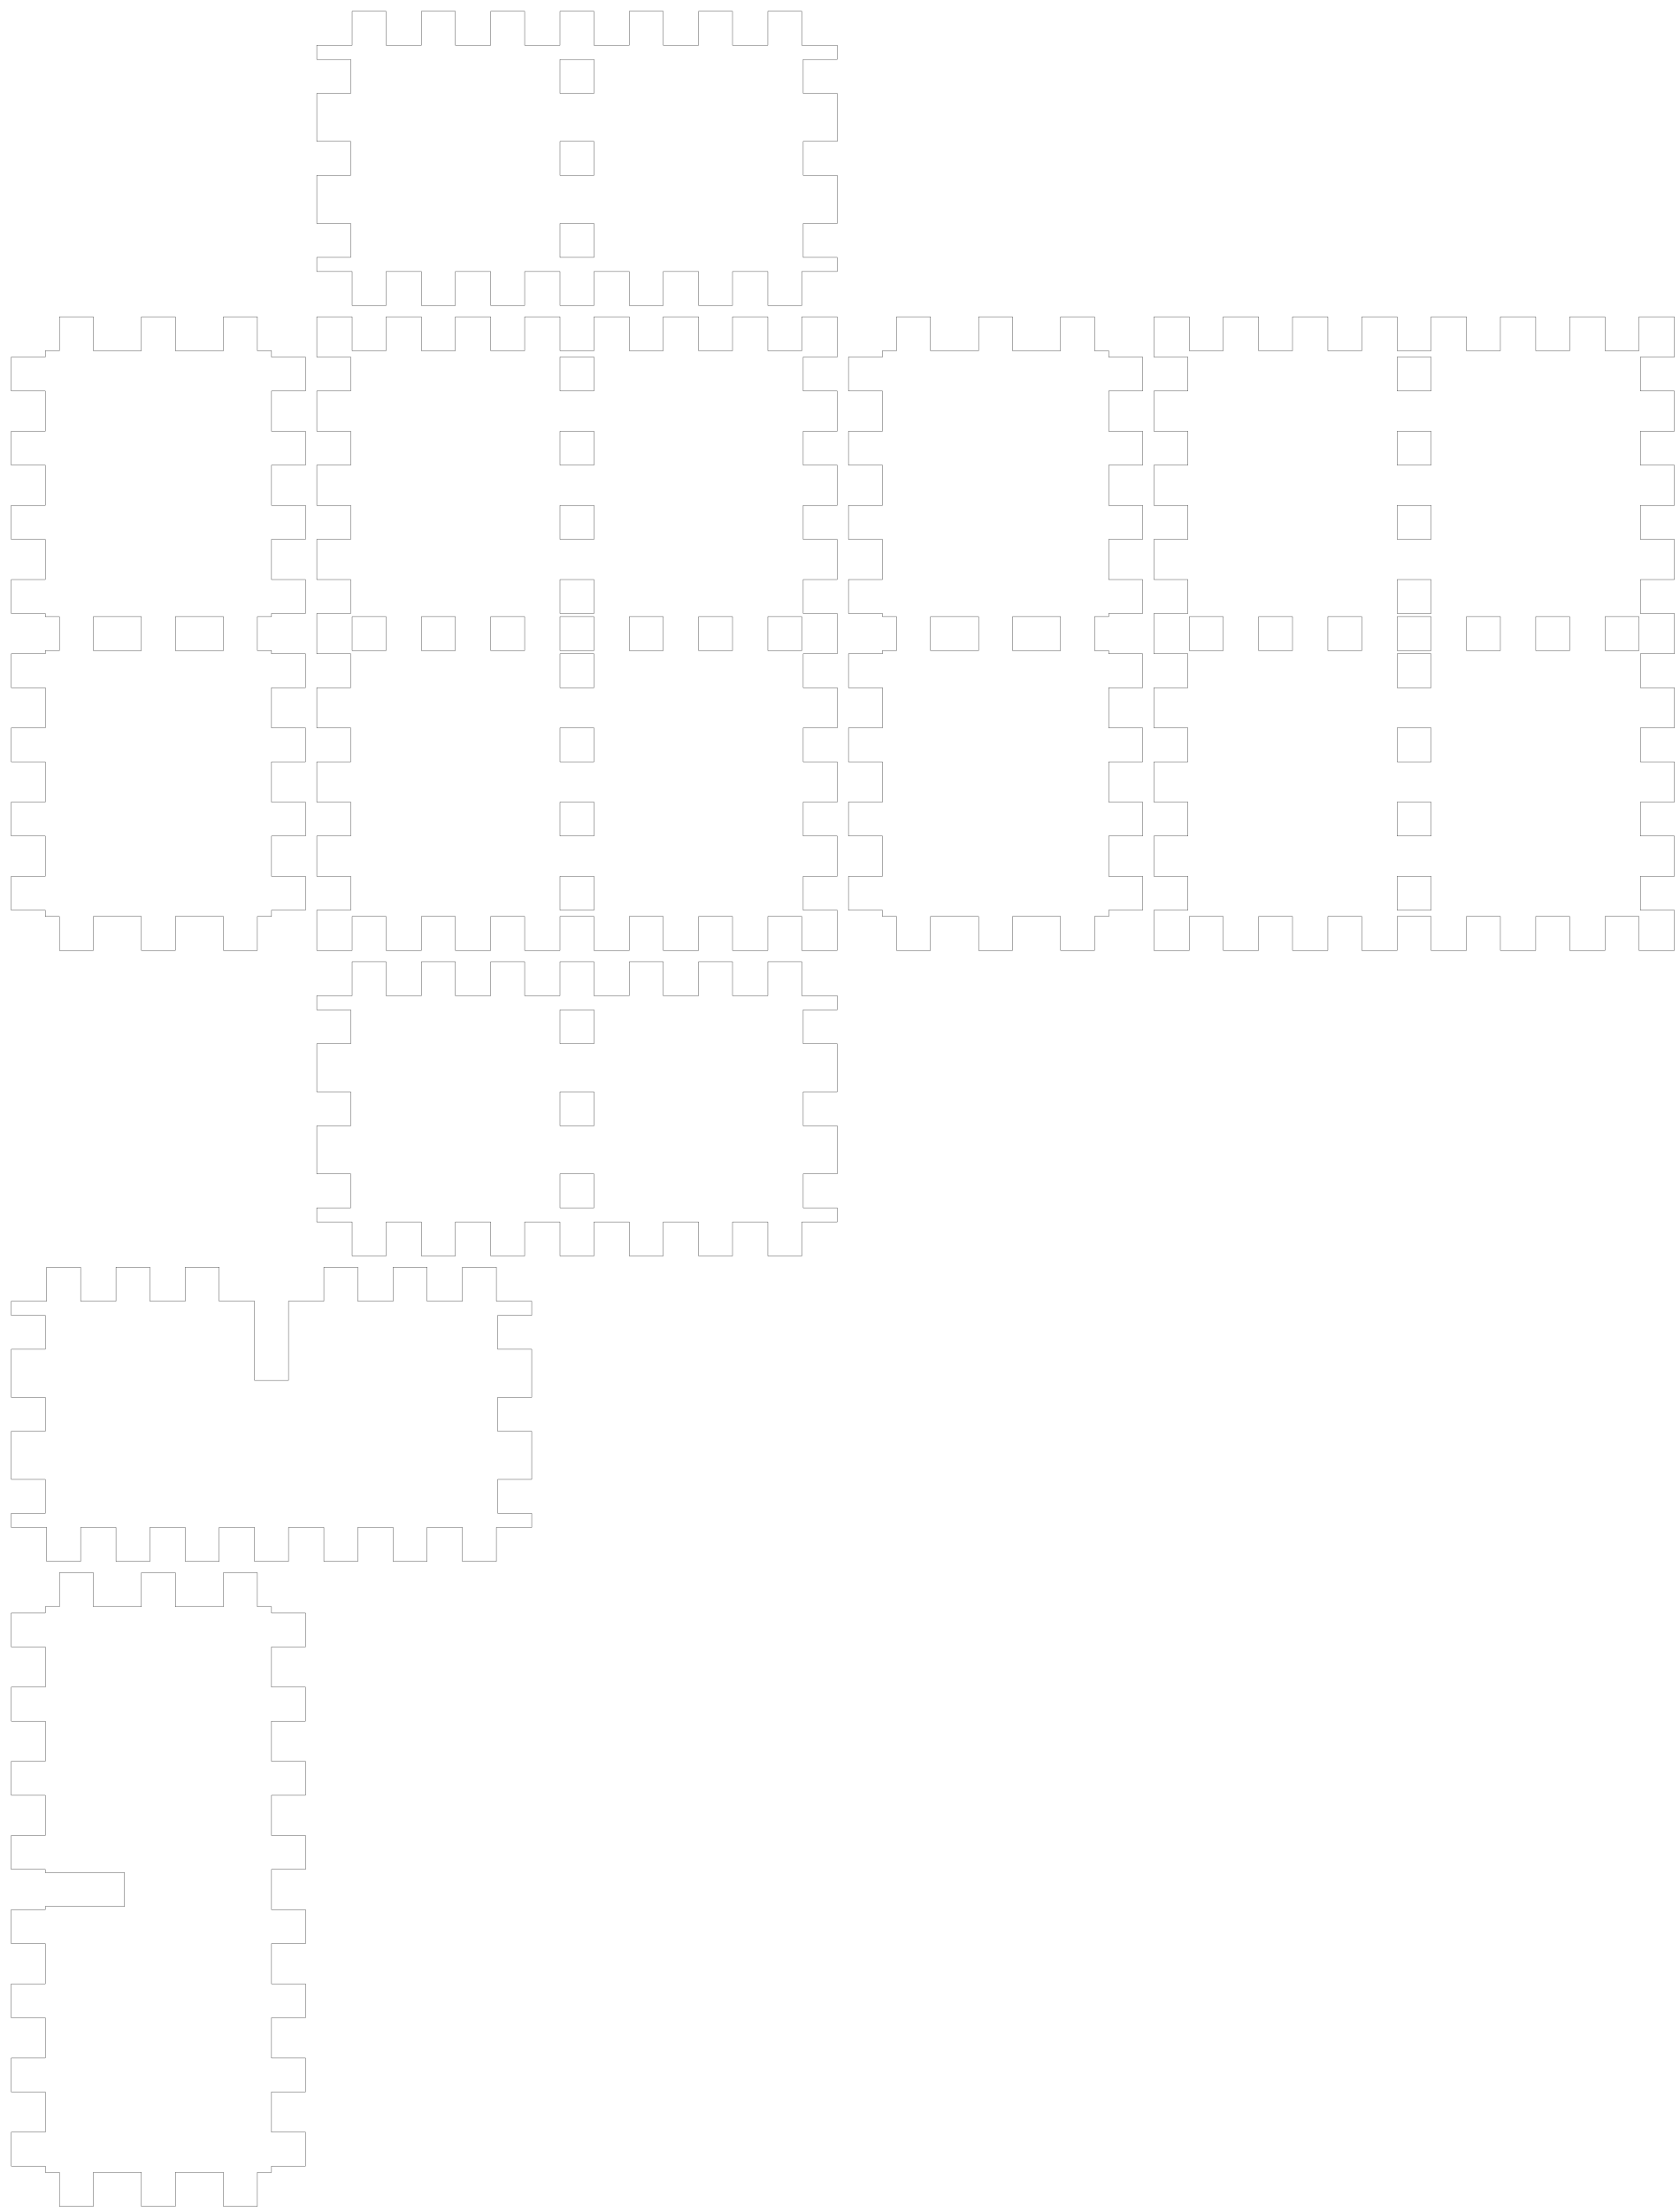
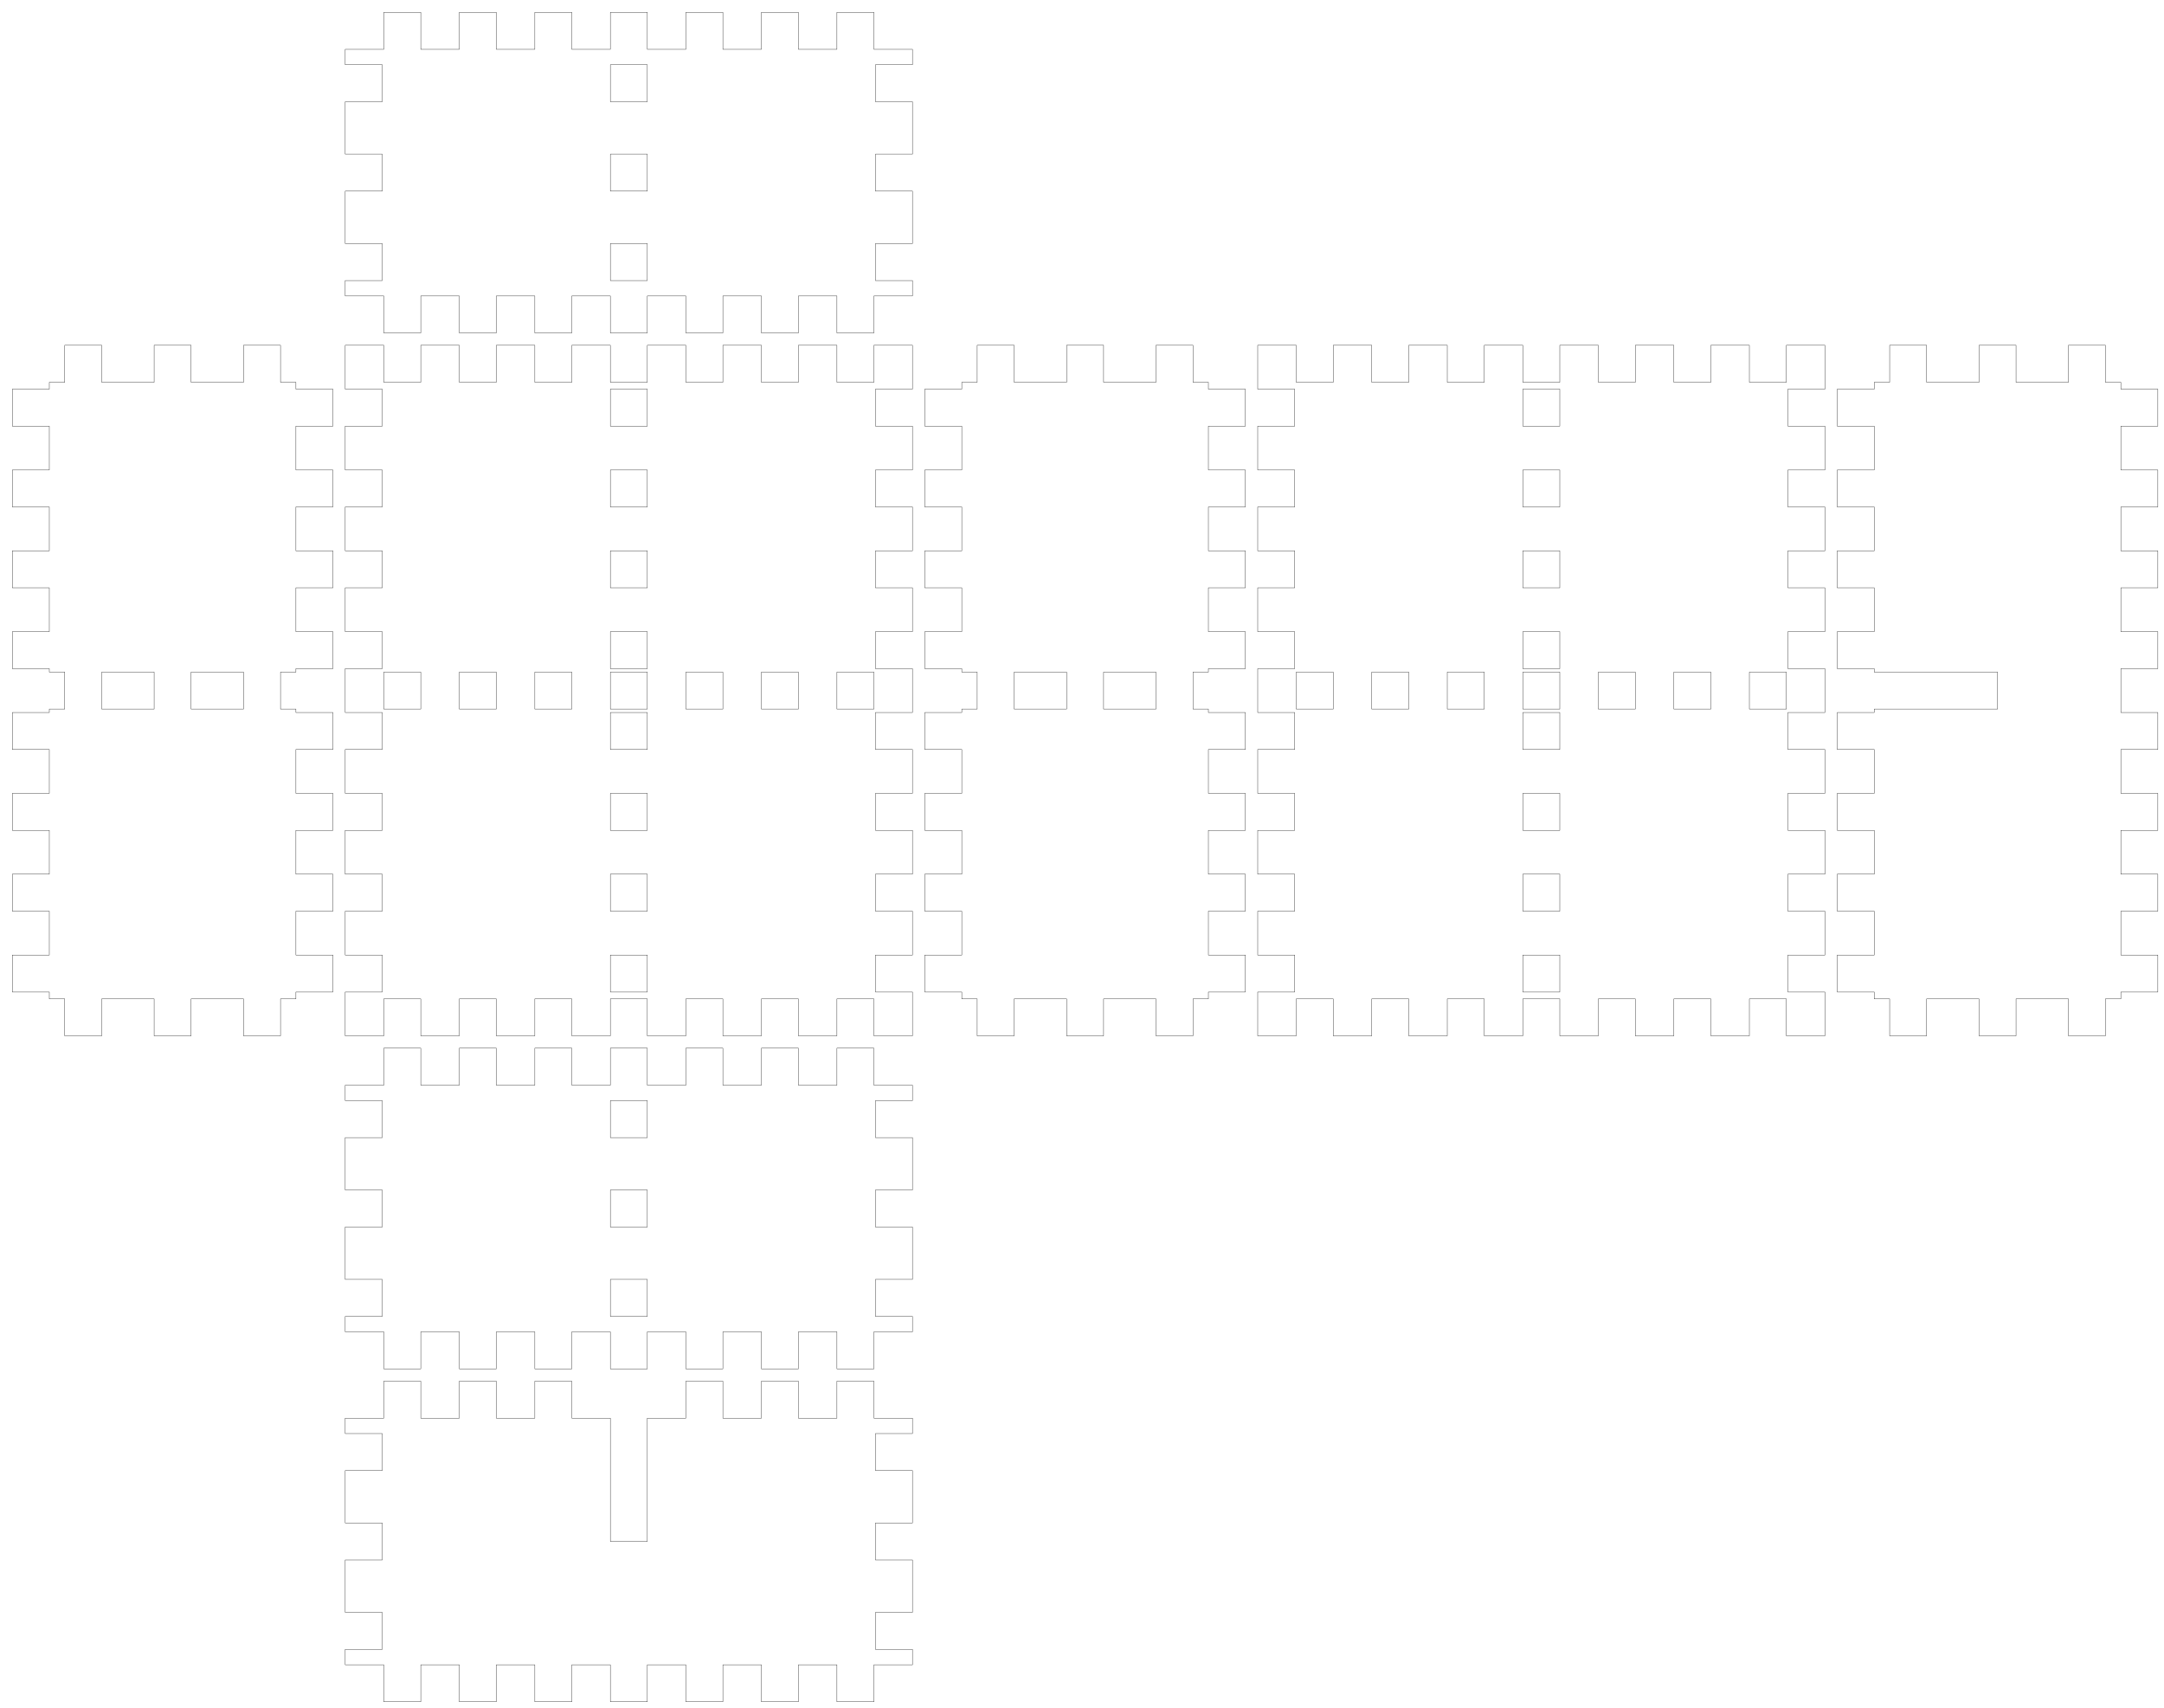
- <svg xmlns="http://www.w3.org/2000/svg" width="297mm" height="391mm" viewBox="0 0 297 391" version="1.1" id="svg5">
+ <svg xmlns="http://www.w3.org/2000/svg" width="351mm" height="277mm" viewBox="0 0 351 277" version="1.1" id="svg5">
  <defs id="defs2" />
  <g id="layer1">
    <path id="piece_001" style="fill:none;stroke:#000000;stroke-width:0.051" d="M 56 178.5 L 62 178.5 L 62 184.5 L 56 184.5 L 56 193 L 62 193 L 62 199 L 56 199 L 56 207.5 L 62 207.5 L 62 213.5 L 56 213.5 L 56 216 L 62.25 216 L 62.25 222 L 68.25 222 L 68.25 216 L 74.5 216 L 74.5 222 L 80.5 222 L 80.5 216 L 86.75 216 L 86.75 222 L 92.75 222 L 92.75 216 L 99 216 L 99 222 L 105 222 L 105 216 L 111.25 216 L 111.25 222 L 117.25 222 L 117.25 216 L 123.5 216 L 123.5 222 L 129.5 222 L 129.5 216 L 135.75 216 L 135.75 222 L 141.75 222 L 141.75 216 L 148 216 L 148 213.5 L 142 213.5 L 142 207.5 L 148 207.5 L 148 199 L 142 199 L 142 193 L 148 193 L 148 184.5 L 142 184.5 L 142 178.5 L 148 178.5 L 148 176 L 141.75 176 L 141.75 170 L 135.75 170 L 135.75 176 L 129.5 176 L 129.5 170 L 123.5 170 L 123.5 176 L 117.25 176 L 117.25 170 L 111.25 170 L 111.25 176 L 105 176 L 105 170 L 99 170 L 99 176 L 92.75 176 L 92.75 170 L 86.75 170 L 86.75 176 L 80.5 176 L 80.5 170 L 74.5 170 L 74.5 176 L 68.25 176 L 68.25 170 L 62.25 170 L 62.25 176 L 56 176 L 56 178.5 Z M 99 178.5 L 105 178.5 L 105 184.5 L 99 184.5 L 99 178.5 Z M 99 193 L 105 193 L 105 199 L 99 199 L 99 193 Z M 99 207.5 L 105 207.5 L 105 213.5 L 99 213.5 L 99 207.5 Z" />
-     <path id="xdivider_001" style="fill:none;stroke:#000000;stroke-width:0.051" d="M 2 232.5 L 8 232.5 L 8 238.5 L 2 238.5 L 2 247 L 8 247 L 8 253 L 2 253 L 2 261.5 L 8 261.5 L 8 267.5 L 2 267.5 L 2 270 L 8.25 270 L 8.25 276 L 14.25 276 L 14.25 270 L 20.5 270 L 20.5 276 L 26.5 276 L 26.5 270 L 32.75 270 L 32.75 276 L 38.75 276 L 38.75 270 L 45 270 L 45 276 L 51 276 L 51 270 L 57.25 270 L 57.25 276 L 63.25 276 L 63.25 270 L 69.5 270 L 69.5 276 L 75.5 276 L 75.5 270 L 81.75 270 L 81.75 276 L 87.75 276 L 87.75 270 L 94 270 L 94 267.5 L 88 267.5 L 88 261.5 L 94 261.5 L 94 253 L 88 253 L 88 247 L 94 247 L 94 238.5 L 88 238.5 L 88 232.5 L 94 232.5 L 94 230 L 87.75 230 L 87.75 224 L 81.75 224 L 81.75 230 L 75.5 230 L 75.5 224 L 69.5 224 L 69.5 230 L 63.25 230 L 63.25 224 L 57.25 224 L 57.25 230 L 51 230 L 51 244 L 45 244 L 45 230 L 38.75 230 L 38.75 224 L 32.75 224 L 32.75 230 L 26.5 230 L 26.5 224 L 20.5 224 L 20.5 230 L 14.25 230 L 14.25 224 L 8.25 224 L 8.25 230 L 2 230 L 2 232.5 Z" />
+     <path id="xdivider_001" style="fill:none;stroke:#000000;stroke-width:0.051" d="M 56 232.5 L 62 232.5 L 62 238.5 L 56 238.5 L 56 247 L 62 247 L 62 253 L 56 253 L 56 261.5 L 62 261.5 L 62 267.5 L 56 267.5 L 56 270 L 62.25 270 L 62.25 276 L 68.25 276 L 68.25 270 L 74.5 270 L 74.5 276 L 80.5 276 L 80.5 270 L 86.75 270 L 86.75 276 L 92.75 276 L 92.75 270 L 99 270 L 99 276 L 105 276 L 105 270 L 111.25 270 L 111.25 276 L 117.25 276 L 117.25 270 L 123.5 270 L 123.5 276 L 129.5 276 L 129.5 270 L 135.75 270 L 135.75 276 L 141.75 276 L 141.75 270 L 148 270 L 148 267.5 L 142 267.5 L 142 261.5 L 148 261.5 L 148 253 L 142 253 L 142 247 L 148 247 L 148 238.5 L 142 238.5 L 142 232.5 L 148 232.5 L 148 230 L 141.75 230 L 141.75 224 L 135.75 224 L 135.75 230 L 129.5 230 L 129.5 224 L 123.5 224 L 123.5 230 L 117.25 230 L 117.25 224 L 111.25 224 L 111.25 230 L 105 230 L 105 250 L 99 250 L 99 230 L 92.75 230 L 92.75 224 L 86.75 224 L 86.75 230 L 80.5 230 L 80.5 224 L 74.5 224 L 74.5 230 L 68.25 230 L 68.25 224 L 62.25 224 L 62.25 230 L 56 230 L 56 232.5 Z" />
    <path id="piece_002" style="fill:none;stroke:#000000;stroke-width:0.051" d="M 8 63.111 L 2 63.111 L 2 69.111 L 8 69.111 L 8 76.222 L 2 76.222 L 2 82.222 L 8 82.222 L 8 89.333 L 2 89.333 L 2 95.333 L 8 95.333 L 8 102.444 L 2 102.444 L 2 108.444 L 8 108.444 L 8 109 L 10.5 109 L 10.5 115 L 8 115 L 8 115.556 L 2 115.556 L 2 121.556 L 8 121.556 L 8 128.667 L 2 128.667 L 2 134.667 L 8 134.667 L 8 141.778 L 2 141.778 L 2 147.778 L 8 147.778 L 8 154.889 L 2 154.889 L 2 160.889 L 8 160.889 L 8 162 L 10.5 162 L 10.5 168 L 16.5 168 L 16.5 162 L 25 162 L 25 168 L 31 168 L 31 162 L 39.5 162 L 39.5 168 L 45.5 168 L 45.5 162 L 48 162 L 48 160.889 L 54 160.889 L 54 154.889 L 48 154.889 L 48 147.778 L 54 147.778 L 54 141.778 L 48 141.778 L 48 134.667 L 54 134.667 L 54 128.667 L 48 128.667 L 48 121.556 L 54 121.556 L 54 115.556 L 48 115.556 L 48 115 L 45.5 115 L 45.5 109 L 48 109 L 48 108.444 L 54 108.444 L 54 102.444 L 48 102.444 L 48 95.333 L 54 95.333 L 54 89.333 L 48 89.333 L 48 82.222 L 54 82.222 L 54 76.222 L 48 76.222 L 48 69.111 L 54 69.111 L 54 63.111 L 48 63.111 L 48 62 L 45.5 62 L 45.5 56 L 39.5 56 L 39.5 62 L 31 62 L 31 56 L 25 56 L 25 62 L 16.5 62 L 16.5 56 L 10.5 56 L 10.5 62 L 8 62 L 8 63.111 Z M 16.5 109 L 25 109 L 25 115 L 16.5 115 L 16.5 109 Z M 31 109 L 39.5 109 L 39.5 115 L 31 115 L 31 109 Z" />
-     <path id="ydivider_001" style="fill:none;stroke:#000000;stroke-width:0.051" d="M 8 285.111 L 2 285.111 L 2 291.111 L 8 291.111 L 8 298.222 L 2 298.222 L 2 304.222 L 8 304.222 L 8 311.333 L 2 311.333 L 2 317.333 L 8 317.333 L 8 324.444 L 2 324.444 L 2 330.444 L 8 330.444 L 8 331 L 22 331 L 22 337 L 8 337 L 8 337.556 L 2 337.556 L 2 343.556 L 8 343.556 L 8 350.667 L 2 350.667 L 2 356.667 L 8 356.667 L 8 363.778 L 2 363.778 L 2 369.778 L 8 369.778 L 8 376.889 L 2 376.889 L 2 382.889 L 8 382.889 L 8 384 L 10.5 384 L 10.5 390 L 16.5 390 L 16.5 384 L 25 384 L 25 390 L 31 390 L 31 384 L 39.5 384 L 39.5 390 L 45.5 390 L 45.5 384 L 48 384 L 48 382.889 L 54 382.889 L 54 376.889 L 48 376.889 L 48 369.778 L 54 369.778 L 54 363.778 L 48 363.778 L 48 356.667 L 54 356.667 L 54 350.667 L 48 350.667 L 48 343.556 L 54 343.556 L 54 337.556 L 48 337.556 L 48 330.444 L 54 330.444 L 54 324.444 L 48 324.444 L 48 317.333 L 54 317.333 L 54 311.333 L 48 311.333 L 48 304.222 L 54 304.222 L 54 298.222 L 48 298.222 L 48 291.111 L 54 291.111 L 54 285.111 L 48 285.111 L 48 284 L 45.5 284 L 45.5 278 L 39.5 278 L 39.5 284 L 31 284 L 31 278 L 25 278 L 25 284 L 16.5 284 L 16.5 278 L 10.5 278 L 10.5 284 L 8 284 L 8 285.111 Z" />
+     <path id="ydivider_001" style="fill:none;stroke:#000000;stroke-width:0.051" d="M 304 63.111 L 298 63.111 L 298 69.111 L 304 69.111 L 304 76.222 L 298 76.222 L 298 82.222 L 304 82.222 L 304 89.333 L 298 89.333 L 298 95.333 L 304 95.333 L 304 102.444 L 298 102.444 L 298 108.444 L 304 108.444 L 304 109 L 324 109 L 324 115 L 304 115 L 304 115.556 L 298 115.556 L 298 121.556 L 304 121.556 L 304 128.667 L 298 128.667 L 298 134.667 L 304 134.667 L 304 141.778 L 298 141.778 L 298 147.778 L 304 147.778 L 304 154.889 L 298 154.889 L 298 160.889 L 304 160.889 L 304 162 L 306.5 162 L 306.5 168 L 312.5 168 L 312.5 162 L 321 162 L 321 168 L 327 168 L 327 162 L 335.5 162 L 335.5 168 L 341.5 168 L 341.5 162 L 344 162 L 344 160.889 L 350 160.889 L 350 154.889 L 344 154.889 L 344 147.778 L 350 147.778 L 350 141.778 L 344 141.778 L 344 134.667 L 350 134.667 L 350 128.667 L 344 128.667 L 344 121.556 L 350 121.556 L 350 115.556 L 344 115.556 L 344 108.444 L 350 108.444 L 350 102.444 L 344 102.444 L 344 95.333 L 350 95.333 L 350 89.333 L 344 89.333 L 344 82.222 L 350 82.222 L 350 76.222 L 344 76.222 L 344 69.111 L 350 69.111 L 350 63.111 L 344 63.111 L 344 62 L 341.5 62 L 341.5 56 L 335.5 56 L 335.5 62 L 327 62 L 327 56 L 321 56 L 321 62 L 312.5 62 L 312.5 56 L 306.5 56 L 306.5 62 L 304 62 L 304 63.111 Z" />
    <path id="piece_003" style="fill:none;stroke:#000000;stroke-width:0.051" d="M 56 63.111 L 62 63.111 L 62 69.111 L 56 69.111 L 56 76.222 L 62 76.222 L 62 82.222 L 56 82.222 L 56 89.333 L 62 89.333 L 62 95.333 L 56 95.333 L 56 102.444 L 62 102.444 L 62 108.444 L 56 108.444 L 56 115.556 L 62 115.556 L 62 121.556 L 56 121.556 L 56 128.667 L 62 128.667 L 62 134.667 L 56 134.667 L 56 141.778 L 62 141.778 L 62 147.778 L 56 147.778 L 56 154.889 L 62 154.889 L 62 160.889 L 56 160.889 L 56 168 L 62.25 168 L 62.25 162 L 68.25 162 L 68.25 168 L 74.5 168 L 74.5 162 L 80.5 162 L 80.5 168 L 86.75 168 L 86.75 162 L 92.75 162 L 92.75 168 L 99 168 L 99 162 L 105 162 L 105 168 L 111.25 168 L 111.25 162 L 117.25 162 L 117.25 168 L 123.5 168 L 123.5 162 L 129.5 162 L 129.5 168 L 135.75 168 L 135.75 162 L 141.75 162 L 141.75 168 L 148 168 L 148 160.889 L 142 160.889 L 142 154.889 L 148 154.889 L 148 147.778 L 142 147.778 L 142 141.778 L 148 141.778 L 148 134.667 L 142 134.667 L 142 128.667 L 148 128.667 L 148 121.556 L 142 121.556 L 142 115.556 L 148 115.556 L 148 108.444 L 142 108.444 L 142 102.444 L 148 102.444 L 148 95.333 L 142 95.333 L 142 89.333 L 148 89.333 L 148 82.222 L 142 82.222 L 142 76.222 L 148 76.222 L 148 69.111 L 142 69.111 L 142 63.111 L 148 63.111 L 148 56 L 141.75 56 L 141.75 62 L 135.75 62 L 135.75 56 L 129.5 56 L 129.5 62 L 123.5 62 L 123.5 56 L 117.25 56 L 117.25 62 L 111.25 62 L 111.25 56 L 105 56 L 105 62 L 99 62 L 99 56 L 92.75 56 L 92.75 62 L 86.75 62 L 86.75 56 L 80.5 56 L 80.5 62 L 74.5 62 L 74.5 56 L 68.25 56 L 68.25 62 L 62.25 62 L 62.25 56 L 56 56 L 56 63.111 Z M 111.25 109 L 117.25 109 L 117.25 115 L 111.25 115 L 111.25 109 Z M 123.5 109 L 129.5 109 L 129.5 115 L 123.5 115 L 123.5 109 Z M 135.75 109 L 141.75 109 L 141.75 115 L 135.75 115 L 135.75 109 Z M 62.25 109 L 68.25 109 L 68.25 115 L 62.25 115 L 62.25 109 Z M 74.5 109 L 80.5 109 L 80.5 115 L 74.5 115 L 74.5 109 Z M 86.75 109 L 92.75 109 L 92.75 115 L 86.75 115 L 86.75 109 Z M 99 102.444 L 105 102.444 L 105 108.444 L 99 108.444 L 99 102.444 Z M 99 109 L 105 109 L 105 115 L 99 115 L 99 109 Z M 99 115.556 L 105 115.556 L 105 121.556 L 99 121.556 L 99 115.556 Z M 99 128.667 L 105 128.667 L 105 134.667 L 99 134.667 L 99 128.667 Z M 99 141.778 L 105 141.778 L 105 147.778 L 99 147.778 L 99 141.778 Z M 99 154.889 L 105 154.889 L 105 160.889 L 99 160.889 L 99 154.889 Z M 99 63.111 L 105 63.111 L 105 69.111 L 99 69.111 L 99 63.111 Z M 99 76.222 L 105 76.222 L 105 82.222 L 99 82.222 L 99 76.222 Z M 99 89.333 L 105 89.333 L 105 95.333 L 99 95.333 L 99 89.333 Z" />
    <path id="piece_004" style="fill:none;stroke:#000000;stroke-width:0.051" d="M 156 63.111 L 150 63.111 L 150 69.111 L 156 69.111 L 156 76.222 L 150 76.222 L 150 82.222 L 156 82.222 L 156 89.333 L 150 89.333 L 150 95.333 L 156 95.333 L 156 102.444 L 150 102.444 L 150 108.444 L 156 108.444 L 156 109 L 158.5 109 L 158.5 115 L 156 115 L 156 115.556 L 150 115.556 L 150 121.556 L 156 121.556 L 156 128.667 L 150 128.667 L 150 134.667 L 156 134.667 L 156 141.778 L 150 141.778 L 150 147.778 L 156 147.778 L 156 154.889 L 150 154.889 L 150 160.889 L 156 160.889 L 156 162 L 158.5 162 L 158.5 168 L 164.5 168 L 164.5 162 L 173 162 L 173 168 L 179 168 L 179 162 L 187.5 162 L 187.5 168 L 193.5 168 L 193.5 162 L 196 162 L 196 160.889 L 202 160.889 L 202 154.889 L 196 154.889 L 196 147.778 L 202 147.778 L 202 141.778 L 196 141.778 L 196 134.667 L 202 134.667 L 202 128.667 L 196 128.667 L 196 121.556 L 202 121.556 L 202 115.556 L 196 115.556 L 196 115 L 193.5 115 L 193.5 109 L 196 109 L 196 108.444 L 202 108.444 L 202 102.444 L 196 102.444 L 196 95.333 L 202 95.333 L 202 89.333 L 196 89.333 L 196 82.222 L 202 82.222 L 202 76.222 L 196 76.222 L 196 69.111 L 202 69.111 L 202 63.111 L 196 63.111 L 196 62 L 193.5 62 L 193.5 56 L 187.5 56 L 187.5 62 L 179 62 L 179 56 L 173 56 L 173 62 L 164.5 62 L 164.5 56 L 158.5 56 L 158.5 62 L 156 62 L 156 63.111 Z M 164.5 109 L 173 109 L 173 115 L 164.5 115 L 164.5 109 Z M 179 109 L 187.5 109 L 187.5 115 L 179 115 L 179 109 Z" />
    <path id="piece_005" style="fill:none;stroke:#000000;stroke-width:0.051" d="M 204 63.111 L 210 63.111 L 210 69.111 L 204 69.111 L 204 76.222 L 210 76.222 L 210 82.222 L 204 82.222 L 204 89.333 L 210 89.333 L 210 95.333 L 204 95.333 L 204 102.444 L 210 102.444 L 210 108.444 L 204 108.444 L 204 115.556 L 210 115.556 L 210 121.556 L 204 121.556 L 204 128.667 L 210 128.667 L 210 134.667 L 204 134.667 L 204 141.778 L 210 141.778 L 210 147.778 L 204 147.778 L 204 154.889 L 210 154.889 L 210 160.889 L 204 160.889 L 204 168 L 210.25 168 L 210.25 162 L 216.25 162 L 216.25 168 L 222.5 168 L 222.5 162 L 228.5 162 L 228.5 168 L 234.75 168 L 234.75 162 L 240.75 162 L 240.75 168 L 247 168 L 247 162 L 253 162 L 253 168 L 259.25 168 L 259.25 162 L 265.25 162 L 265.25 168 L 271.5 168 L 271.5 162 L 277.5 162 L 277.5 168 L 283.75 168 L 283.75 162 L 289.75 162 L 289.75 168 L 296 168 L 296 160.889 L 290 160.889 L 290 154.889 L 296 154.889 L 296 147.778 L 290 147.778 L 290 141.778 L 296 141.778 L 296 134.667 L 290 134.667 L 290 128.667 L 296 128.667 L 296 121.556 L 290 121.556 L 290 115.556 L 296 115.556 L 296 108.444 L 290 108.444 L 290 102.444 L 296 102.444 L 296 95.333 L 290 95.333 L 290 89.333 L 296 89.333 L 296 82.222 L 290 82.222 L 290 76.222 L 296 76.222 L 296 69.111 L 290 69.111 L 290 63.111 L 296 63.111 L 296 56 L 289.75 56 L 289.75 62 L 283.75 62 L 283.75 56 L 277.5 56 L 277.5 62 L 271.5 62 L 271.5 56 L 265.25 56 L 265.25 62 L 259.25 62 L 259.25 56 L 253 56 L 253 62 L 247 62 L 247 56 L 240.75 56 L 240.75 62 L 234.75 62 L 234.75 56 L 228.5 56 L 228.5 62 L 222.5 62 L 222.5 56 L 216.25 56 L 216.25 62 L 210.25 62 L 210.25 56 L 204 56 L 204 63.111 Z M 210.25 109 L 216.25 109 L 216.25 115 L 210.25 115 L 210.25 109 Z M 222.5 109 L 228.5 109 L 228.5 115 L 222.5 115 L 222.5 109 Z M 234.75 109 L 240.75 109 L 240.75 115 L 234.75 115 L 234.75 109 Z M 247 102.444 L 253 102.444 L 253 108.444 L 247 108.444 L 247 102.444 Z M 247 109 L 253 109 L 253 115 L 247 115 L 247 109 Z M 247 115.556 L 253 115.556 L 253 121.556 L 247 121.556 L 247 115.556 Z M 247 128.667 L 253 128.667 L 253 134.667 L 247 134.667 L 247 128.667 Z M 247 141.778 L 253 141.778 L 253 147.778 L 247 147.778 L 247 141.778 Z M 247 154.889 L 253 154.889 L 253 160.889 L 247 160.889 L 247 154.889 Z M 247 63.111 L 253 63.111 L 253 69.111 L 247 69.111 L 247 63.111 Z M 247 76.222 L 253 76.222 L 253 82.222 L 247 82.222 L 247 76.222 Z M 247 89.333 L 253 89.333 L 253 95.333 L 247 95.333 L 247 89.333 Z M 259.25 109 L 265.25 109 L 265.25 115 L 259.25 115 L 259.25 109 Z M 271.5 109 L 277.5 109 L 277.5 115 L 271.5 115 L 271.5 109 Z M 283.75 109 L 289.75 109 L 289.75 115 L 283.75 115 L 283.75 109 Z" />
    <path id="piece_006" style="fill:none;stroke:#000000;stroke-width:0.051" d="M 56 10.5 L 62 10.5 L 62 16.5 L 56 16.5 L 56 25 L 62 25 L 62 31 L 56 31 L 56 39.5 L 62 39.5 L 62 45.5 L 56 45.5 L 56 48 L 62.25 48 L 62.25 54 L 68.25 54 L 68.25 48 L 74.5 48 L 74.5 54 L 80.5 54 L 80.5 48 L 86.75 48 L 86.75 54 L 92.75 54 L 92.75 48 L 99 48 L 99 54 L 105 54 L 105 48 L 111.25 48 L 111.25 54 L 117.25 54 L 117.25 48 L 123.5 48 L 123.5 54 L 129.5 54 L 129.5 48 L 135.75 48 L 135.75 54 L 141.75 54 L 141.75 48 L 148 48 L 148 45.5 L 142 45.5 L 142 39.5 L 148 39.5 L 148 31 L 142 31 L 142 25 L 148 25 L 148 16.5 L 142 16.5 L 142 10.5 L 148 10.5 L 148 8 L 141.75 8 L 141.75 2 L 135.75 2 L 135.75 8 L 129.5 8 L 129.5 2 L 123.5 2 L 123.5 8 L 117.25 8 L 117.25 2 L 111.25 2 L 111.25 8 L 105 8 L 105 2 L 99 2 L 99 8 L 92.75 8 L 92.75 2 L 86.75 2 L 86.75 8 L 80.5 8 L 80.5 2 L 74.5 2 L 74.5 8 L 68.25 8 L 68.25 2 L 62.25 2 L 62.25 8 L 56 8 L 56 10.5 Z M 99 10.5 L 105 10.5 L 105 16.5 L 99 16.5 L 99 10.5 Z M 99 25 L 105 25 L 105 31 L 99 31 L 99 25 Z M 99 39.5 L 105 39.5 L 105 45.5 L 99 45.5 L 99 39.5 Z" />
  </g>
</svg>
